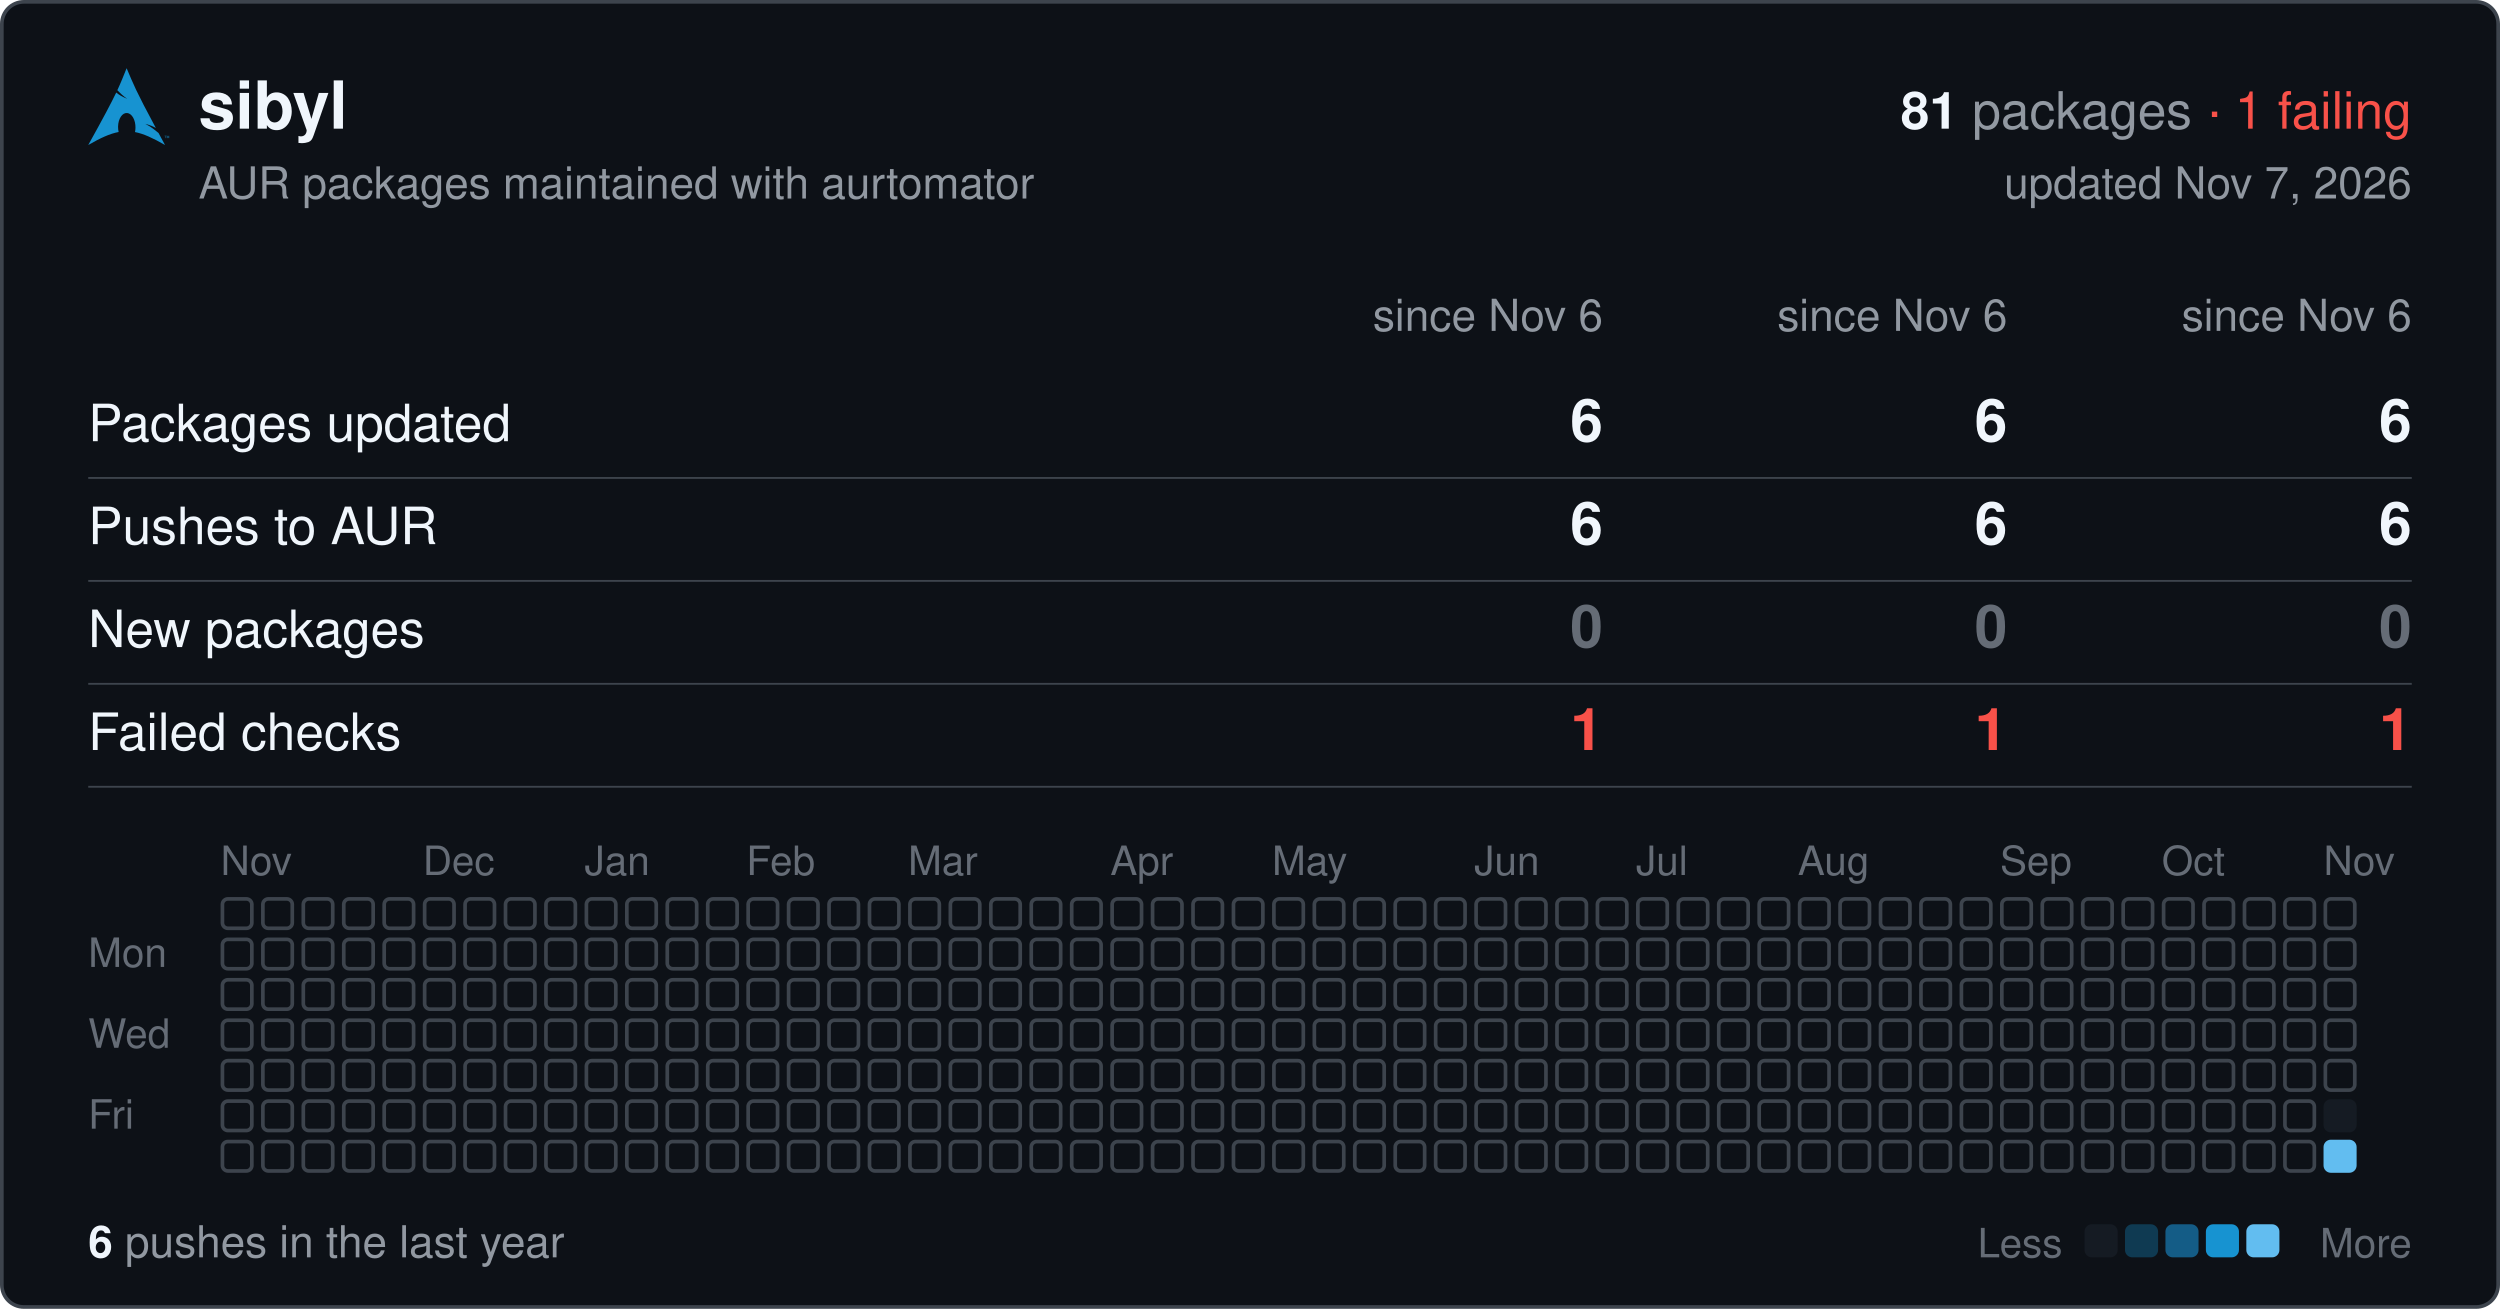
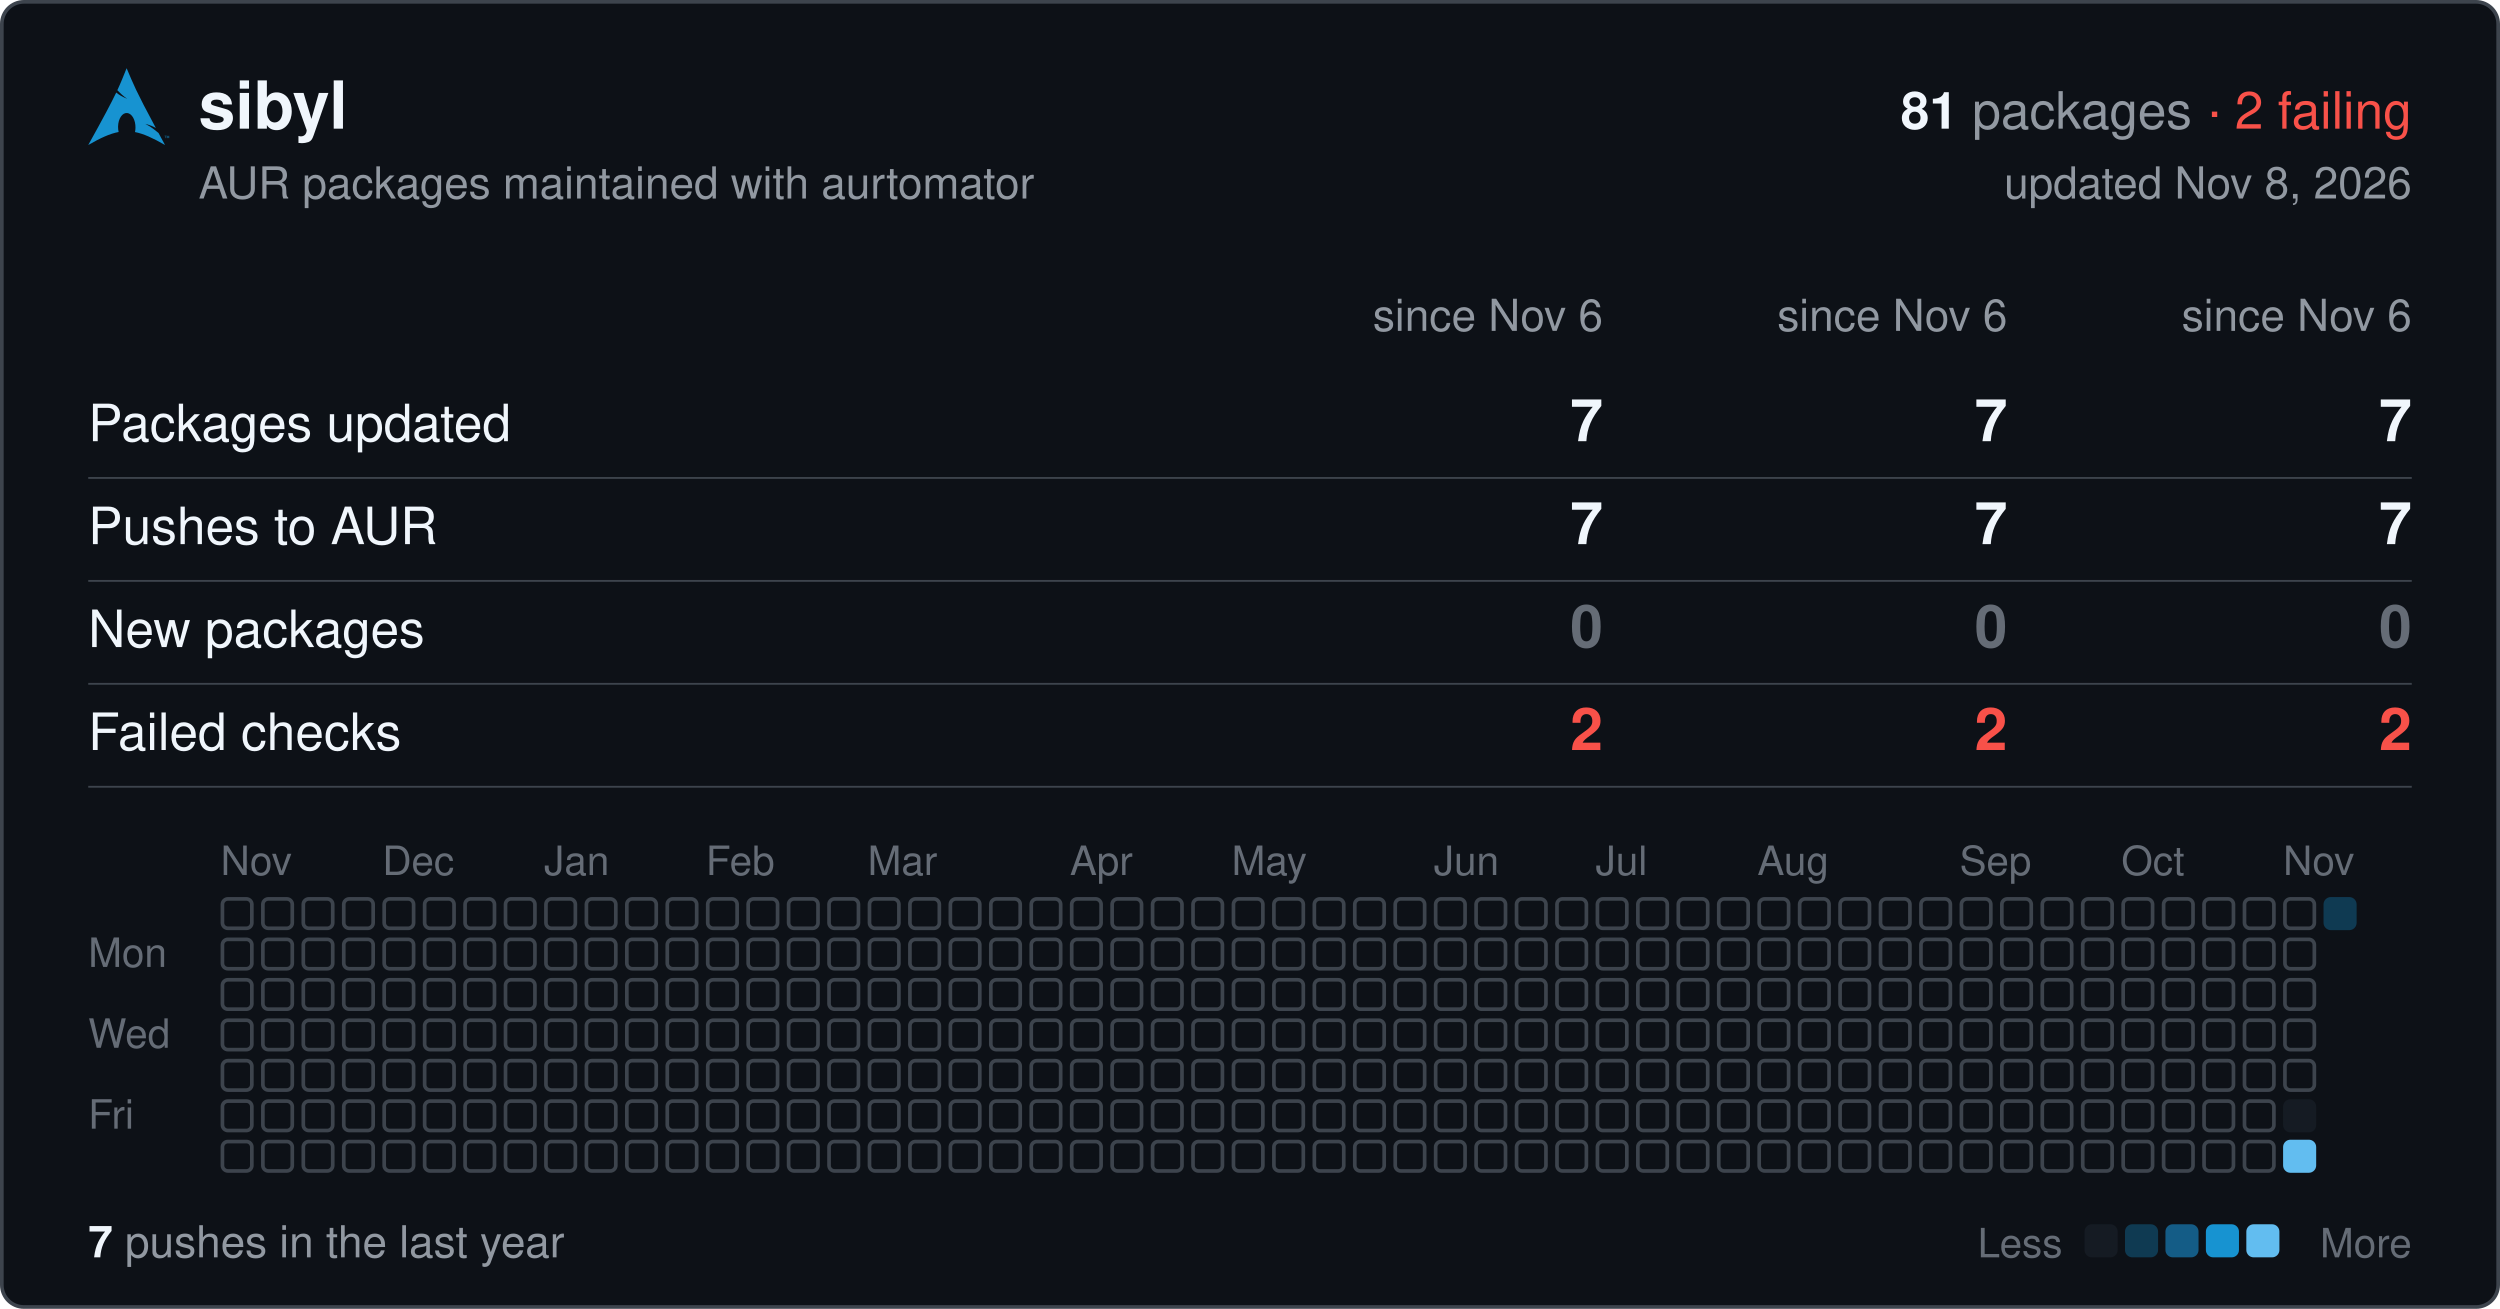
<svg xmlns="http://www.w3.org/2000/svg" width="680" height="356" viewBox="0 0 680 356" font-family="-apple-system,BlinkMacSystemFont,'Segoe UI',Helvetica,Arial,sans-serif">
  <rect x="0.5" y="0.5" width="679" height="355" rx="6" fill="#0d1117" stroke="#3d444d" />
  <svg x="24" y="18" width="22" height="22" viewBox="0 0 24 24">
    <path fill="#1793d1" d="M11.39.605C10.376 3.092 9.764 4.72 8.635 7.132c.693.734 1.543 1.589 2.923 2.554-1.484-.61-2.496-1.224-3.252-1.86C6.86 10.842 4.596 15.138 0 23.395c3.612-2.085 6.412-3.37 9.021-3.862a6.61 6.61 0 01-.171-1.547l.003-.115c.058-2.315 1.261-4.095 2.687-3.973 1.426.12 2.534 2.096 2.478 4.409a6.52 6.52 0 01-.146 1.243c2.58.505 5.352 1.787 8.914 3.844-.702-1.293-1.33-2.459-1.929-3.57-.943-.73-1.926-1.682-3.933-2.713 1.38.359 2.367.772 3.137 1.234-6.09-11.334-6.582-12.84-8.67-17.74zM22.898 21.36v-.623h-.234v-.084h.562v.084h-.234v.623h.331v-.707h.142l.167.5.034.107a2.26 2.26 0 01.038-.114l.17-.493H24v.707h-.091v-.593l-.206.593h-.084l-.205-.602v.602h-.091" />
  </svg>
  <text x="54" y="35" font-size="18" font-weight="600" fill="#f0f6fc">sibyl</text>
  <text x="656" y="35" font-size="14" text-anchor="end" fill="#9198a1">
-     <tspan font-weight="600" fill="#f0f6fc">81</tspan> packages <tspan fill="#f85149">· 1 failing</tspan>
+     <tspan font-weight="600" fill="#f0f6fc">81</tspan> packages <tspan fill="#f85149">· 2 failing</tspan>
  </text>
  <text x="54" y="54" font-size="12" fill="#9198a1">AUR packages maintained with aurtomator</text>
-   <text x="656" y="54" font-size="12" text-anchor="end" fill="#9198a1">updated Nov 7, 2026</text>
+   <text x="656" y="54" font-size="12" text-anchor="end" fill="#9198a1">updated Nov 8, 2026</text>
  <text x="436" y="90" font-size="12" text-anchor="end" fill="#9198a1">since Nov 6</text>
  <text x="546" y="90" font-size="12" text-anchor="end" fill="#9198a1">since Nov 6</text>
  <text x="656" y="90" font-size="12" text-anchor="end" fill="#9198a1">since Nov 6</text>
  <text x="24" y="120" font-size="14" fill="#f0f6fc">Packages updated</text>
-   <text x="436" y="120" font-size="16" font-weight="600" text-anchor="end" fill="#f0f6fc">6</text>
-   <text x="546" y="120" font-size="16" font-weight="600" text-anchor="end" fill="#f0f6fc">6</text>
-   <text x="656" y="120" font-size="16" font-weight="600" text-anchor="end" fill="#f0f6fc">6</text>
+   <text x="436" y="120" font-size="16" font-weight="600" text-anchor="end" fill="#f0f6fc">7</text>
+   <text x="546" y="120" font-size="16" font-weight="600" text-anchor="end" fill="#f0f6fc">7</text>
+   <text x="656" y="120" font-size="16" font-weight="600" text-anchor="end" fill="#f0f6fc">7</text>
  <line x1="24" x2="656" y1="130" y2="130" stroke="#3d444d" stroke-width="0.5" />
  <text x="24" y="148" font-size="14" fill="#f0f6fc">Pushes to AUR</text>
-   <text x="436" y="148" font-size="16" font-weight="600" text-anchor="end" fill="#f0f6fc">6</text>
-   <text x="546" y="148" font-size="16" font-weight="600" text-anchor="end" fill="#f0f6fc">6</text>
-   <text x="656" y="148" font-size="16" font-weight="600" text-anchor="end" fill="#f0f6fc">6</text>
+   <text x="436" y="148" font-size="16" font-weight="600" text-anchor="end" fill="#f0f6fc">7</text>
+   <text x="546" y="148" font-size="16" font-weight="600" text-anchor="end" fill="#f0f6fc">7</text>
+   <text x="656" y="148" font-size="16" font-weight="600" text-anchor="end" fill="#f0f6fc">7</text>
  <line x1="24" x2="656" y1="158" y2="158" stroke="#3d444d" stroke-width="0.5" />
  <text x="24" y="176" font-size="14" fill="#f0f6fc">New packages</text>
  <text x="436" y="176" font-size="16" font-weight="600" text-anchor="end" fill="#656c76">0</text>
  <text x="546" y="176" font-size="16" font-weight="600" text-anchor="end" fill="#656c76">0</text>
  <text x="656" y="176" font-size="16" font-weight="600" text-anchor="end" fill="#656c76">0</text>
  <line x1="24" x2="656" y1="186" y2="186" stroke="#3d444d" stroke-width="0.5" />
  <text x="24" y="204" font-size="14" fill="#f0f6fc">Failed checks</text>
-   <text x="436" y="204" font-size="16" font-weight="600" text-anchor="end" fill="#f85149">1</text>
-   <text x="546" y="204" font-size="16" font-weight="600" text-anchor="end" fill="#f85149">1</text>
-   <text x="656" y="204" font-size="16" font-weight="600" text-anchor="end" fill="#f85149">1</text>
+   <text x="436" y="204" font-size="16" font-weight="600" text-anchor="end" fill="#f85149">2</text>
+   <text x="546" y="204" font-size="16" font-weight="600" text-anchor="end" fill="#f85149">2</text>
+   <text x="656" y="204" font-size="16" font-weight="600" text-anchor="end" fill="#f85149">2</text>
  <line x1="24" x2="656" y1="214" y2="214" stroke="#3d444d" stroke-width="0.5" />
  <text x="60" y="238" font-size="11" fill="#656c76">Nov</text>
-   <text x="115" y="238" font-size="11" fill="#656c76">Dec</text>
-   <text x="159" y="238" font-size="11" fill="#656c76">Jan</text>
-   <text x="203" y="238" font-size="11" fill="#656c76">Feb</text>
-   <text x="247" y="238" font-size="11" fill="#656c76">Mar</text>
-   <text x="302" y="238" font-size="11" fill="#656c76">Apr</text>
-   <text x="346" y="238" font-size="11" fill="#656c76">May</text>
-   <text x="401" y="238" font-size="11" fill="#656c76">Jun</text>
-   <text x="445" y="238" font-size="11" fill="#656c76">Jul</text>
-   <text x="489" y="238" font-size="11" fill="#656c76">Aug</text>
-   <text x="544" y="238" font-size="11" fill="#656c76">Sep</text>
-   <text x="588" y="238" font-size="11" fill="#656c76">Oct</text>
-   <text x="632" y="238" font-size="11" fill="#656c76">Nov</text>
+   <text x="104" y="238" font-size="11" fill="#656c76">Dec</text>
+   <text x="148" y="238" font-size="11" fill="#656c76">Jan</text>
+   <text x="192" y="238" font-size="11" fill="#656c76">Feb</text>
+   <text x="236" y="238" font-size="11" fill="#656c76">Mar</text>
+   <text x="291" y="238" font-size="11" fill="#656c76">Apr</text>
+   <text x="335" y="238" font-size="11" fill="#656c76">May</text>
+   <text x="390" y="238" font-size="11" fill="#656c76">Jun</text>
+   <text x="434" y="238" font-size="11" fill="#656c76">Jul</text>
+   <text x="478" y="238" font-size="11" fill="#656c76">Aug</text>
+   <text x="533" y="238" font-size="11" fill="#656c76">Sep</text>
+   <text x="577" y="238" font-size="11" fill="#656c76">Oct</text>
+   <text x="621" y="238" font-size="11" fill="#656c76">Nov</text>
  <text x="24" y="263" font-size="11" fill="#656c76">Mon</text>
  <text x="24" y="285" font-size="11" fill="#656c76">Wed</text>
  <text x="24" y="307" font-size="11" fill="#656c76">Fri</text>
  <g fill="none" stroke="#3d444d">
    <rect x="60.5" y="244.5" width="8" height="8" rx="1.5" />
    <rect x="60.5" y="255.5" width="8" height="8" rx="1.5" />
    <rect x="60.5" y="266.5" width="8" height="8" rx="1.5" />
    <rect x="60.5" y="277.5" width="8" height="8" rx="1.5" />
    <rect x="60.5" y="288.5" width="8" height="8" rx="1.5" />
    <rect x="60.5" y="299.5" width="8" height="8" rx="1.5" />
    <rect x="60.5" y="310.5" width="8" height="8" rx="1.5" />
    <rect x="71.5" y="244.5" width="8" height="8" rx="1.5" />
    <rect x="71.5" y="255.5" width="8" height="8" rx="1.5" />
    <rect x="71.5" y="266.5" width="8" height="8" rx="1.5" />
    <rect x="71.5" y="277.5" width="8" height="8" rx="1.5" />
    <rect x="71.5" y="288.5" width="8" height="8" rx="1.5" />
    <rect x="71.5" y="299.5" width="8" height="8" rx="1.5" />
    <rect x="71.5" y="310.5" width="8" height="8" rx="1.5" />
    <rect x="82.5" y="244.5" width="8" height="8" rx="1.5" />
    <rect x="82.5" y="255.5" width="8" height="8" rx="1.5" />
    <rect x="82.5" y="266.5" width="8" height="8" rx="1.5" />
    <rect x="82.5" y="277.5" width="8" height="8" rx="1.5" />
    <rect x="82.5" y="288.5" width="8" height="8" rx="1.5" />
    <rect x="82.5" y="299.5" width="8" height="8" rx="1.5" />
    <rect x="82.5" y="310.5" width="8" height="8" rx="1.5" />
    <rect x="93.5" y="244.5" width="8" height="8" rx="1.5" />
    <rect x="93.5" y="255.5" width="8" height="8" rx="1.5" />
    <rect x="93.5" y="266.5" width="8" height="8" rx="1.5" />
    <rect x="93.5" y="277.5" width="8" height="8" rx="1.5" />
    <rect x="93.5" y="288.5" width="8" height="8" rx="1.5" />
    <rect x="93.5" y="299.5" width="8" height="8" rx="1.5" />
    <rect x="93.5" y="310.5" width="8" height="8" rx="1.5" />
    <rect x="104.5" y="244.5" width="8" height="8" rx="1.5" />
    <rect x="104.5" y="255.5" width="8" height="8" rx="1.5" />
    <rect x="104.5" y="266.5" width="8" height="8" rx="1.5" />
    <rect x="104.5" y="277.5" width="8" height="8" rx="1.5" />
    <rect x="104.5" y="288.5" width="8" height="8" rx="1.5" />
    <rect x="104.5" y="299.5" width="8" height="8" rx="1.5" />
    <rect x="104.5" y="310.5" width="8" height="8" rx="1.5" />
    <rect x="115.5" y="244.5" width="8" height="8" rx="1.5" />
    <rect x="115.5" y="255.5" width="8" height="8" rx="1.5" />
    <rect x="115.5" y="266.5" width="8" height="8" rx="1.5" />
    <rect x="115.5" y="277.5" width="8" height="8" rx="1.5" />
    <rect x="115.5" y="288.5" width="8" height="8" rx="1.5" />
    <rect x="115.5" y="299.5" width="8" height="8" rx="1.5" />
    <rect x="115.5" y="310.5" width="8" height="8" rx="1.5" />
    <rect x="126.5" y="244.5" width="8" height="8" rx="1.5" />
    <rect x="126.5" y="255.5" width="8" height="8" rx="1.5" />
    <rect x="126.5" y="266.5" width="8" height="8" rx="1.5" />
    <rect x="126.5" y="277.5" width="8" height="8" rx="1.5" />
    <rect x="126.5" y="288.5" width="8" height="8" rx="1.5" />
    <rect x="126.5" y="299.5" width="8" height="8" rx="1.5" />
    <rect x="126.5" y="310.5" width="8" height="8" rx="1.5" />
    <rect x="137.5" y="244.5" width="8" height="8" rx="1.5" />
    <rect x="137.5" y="255.5" width="8" height="8" rx="1.5" />
    <rect x="137.5" y="266.5" width="8" height="8" rx="1.5" />
    <rect x="137.5" y="277.5" width="8" height="8" rx="1.5" />
    <rect x="137.5" y="288.5" width="8" height="8" rx="1.5" />
    <rect x="137.5" y="299.5" width="8" height="8" rx="1.5" />
    <rect x="137.5" y="310.5" width="8" height="8" rx="1.5" />
    <rect x="148.5" y="244.5" width="8" height="8" rx="1.5" />
    <rect x="148.5" y="255.5" width="8" height="8" rx="1.5" />
    <rect x="148.5" y="266.5" width="8" height="8" rx="1.5" />
    <rect x="148.5" y="277.5" width="8" height="8" rx="1.5" />
    <rect x="148.5" y="288.5" width="8" height="8" rx="1.5" />
    <rect x="148.5" y="299.5" width="8" height="8" rx="1.5" />
    <rect x="148.5" y="310.5" width="8" height="8" rx="1.5" />
    <rect x="159.5" y="244.5" width="8" height="8" rx="1.5" />
    <rect x="159.5" y="255.5" width="8" height="8" rx="1.5" />
    <rect x="159.5" y="266.5" width="8" height="8" rx="1.5" />
    <rect x="159.5" y="277.5" width="8" height="8" rx="1.5" />
    <rect x="159.5" y="288.5" width="8" height="8" rx="1.5" />
    <rect x="159.5" y="299.5" width="8" height="8" rx="1.5" />
    <rect x="159.5" y="310.5" width="8" height="8" rx="1.5" />
    <rect x="170.5" y="244.5" width="8" height="8" rx="1.5" />
    <rect x="170.5" y="255.5" width="8" height="8" rx="1.5" />
    <rect x="170.5" y="266.5" width="8" height="8" rx="1.5" />
    <rect x="170.5" y="277.5" width="8" height="8" rx="1.5" />
    <rect x="170.5" y="288.5" width="8" height="8" rx="1.5" />
    <rect x="170.5" y="299.5" width="8" height="8" rx="1.5" />
    <rect x="170.5" y="310.5" width="8" height="8" rx="1.5" />
    <rect x="181.5" y="244.5" width="8" height="8" rx="1.5" />
    <rect x="181.5" y="255.5" width="8" height="8" rx="1.5" />
    <rect x="181.5" y="266.5" width="8" height="8" rx="1.5" />
    <rect x="181.5" y="277.5" width="8" height="8" rx="1.5" />
    <rect x="181.5" y="288.5" width="8" height="8" rx="1.5" />
    <rect x="181.5" y="299.5" width="8" height="8" rx="1.5" />
    <rect x="181.5" y="310.5" width="8" height="8" rx="1.5" />
    <rect x="192.5" y="244.5" width="8" height="8" rx="1.5" />
    <rect x="192.5" y="255.5" width="8" height="8" rx="1.5" />
    <rect x="192.5" y="266.5" width="8" height="8" rx="1.5" />
    <rect x="192.5" y="277.5" width="8" height="8" rx="1.5" />
    <rect x="192.5" y="288.5" width="8" height="8" rx="1.5" />
    <rect x="192.5" y="299.5" width="8" height="8" rx="1.5" />
    <rect x="192.5" y="310.5" width="8" height="8" rx="1.5" />
    <rect x="203.5" y="244.5" width="8" height="8" rx="1.5" />
    <rect x="203.5" y="255.5" width="8" height="8" rx="1.5" />
    <rect x="203.5" y="266.5" width="8" height="8" rx="1.5" />
    <rect x="203.5" y="277.5" width="8" height="8" rx="1.5" />
    <rect x="203.5" y="288.5" width="8" height="8" rx="1.5" />
    <rect x="203.5" y="299.5" width="8" height="8" rx="1.5" />
    <rect x="203.5" y="310.5" width="8" height="8" rx="1.5" />
    <rect x="214.5" y="244.5" width="8" height="8" rx="1.5" />
    <rect x="214.5" y="255.5" width="8" height="8" rx="1.5" />
    <rect x="214.5" y="266.5" width="8" height="8" rx="1.5" />
    <rect x="214.5" y="277.5" width="8" height="8" rx="1.5" />
    <rect x="214.5" y="288.5" width="8" height="8" rx="1.5" />
    <rect x="214.5" y="299.5" width="8" height="8" rx="1.5" />
    <rect x="214.5" y="310.5" width="8" height="8" rx="1.5" />
    <rect x="225.5" y="244.5" width="8" height="8" rx="1.5" />
    <rect x="225.5" y="255.5" width="8" height="8" rx="1.5" />
    <rect x="225.5" y="266.5" width="8" height="8" rx="1.5" />
    <rect x="225.5" y="277.5" width="8" height="8" rx="1.5" />
    <rect x="225.5" y="288.5" width="8" height="8" rx="1.5" />
    <rect x="225.5" y="299.5" width="8" height="8" rx="1.5" />
    <rect x="225.5" y="310.5" width="8" height="8" rx="1.5" />
    <rect x="236.5" y="244.5" width="8" height="8" rx="1.5" />
    <rect x="236.5" y="255.5" width="8" height="8" rx="1.5" />
    <rect x="236.5" y="266.5" width="8" height="8" rx="1.5" />
    <rect x="236.5" y="277.5" width="8" height="8" rx="1.5" />
    <rect x="236.5" y="288.5" width="8" height="8" rx="1.5" />
    <rect x="236.5" y="299.5" width="8" height="8" rx="1.5" />
    <rect x="236.5" y="310.5" width="8" height="8" rx="1.5" />
    <rect x="247.5" y="244.5" width="8" height="8" rx="1.5" />
    <rect x="247.5" y="255.5" width="8" height="8" rx="1.5" />
    <rect x="247.5" y="266.5" width="8" height="8" rx="1.5" />
    <rect x="247.5" y="277.5" width="8" height="8" rx="1.5" />
    <rect x="247.5" y="288.5" width="8" height="8" rx="1.5" />
    <rect x="247.5" y="299.5" width="8" height="8" rx="1.5" />
    <rect x="247.5" y="310.5" width="8" height="8" rx="1.5" />
    <rect x="258.5" y="244.5" width="8" height="8" rx="1.5" />
    <rect x="258.5" y="255.5" width="8" height="8" rx="1.5" />
    <rect x="258.5" y="266.5" width="8" height="8" rx="1.5" />
    <rect x="258.5" y="277.5" width="8" height="8" rx="1.5" />
    <rect x="258.5" y="288.5" width="8" height="8" rx="1.5" />
    <rect x="258.5" y="299.5" width="8" height="8" rx="1.5" />
    <rect x="258.5" y="310.5" width="8" height="8" rx="1.5" />
    <rect x="269.5" y="244.5" width="8" height="8" rx="1.5" />
    <rect x="269.5" y="255.5" width="8" height="8" rx="1.5" />
    <rect x="269.5" y="266.5" width="8" height="8" rx="1.5" />
    <rect x="269.5" y="277.5" width="8" height="8" rx="1.5" />
    <rect x="269.5" y="288.5" width="8" height="8" rx="1.5" />
    <rect x="269.5" y="299.5" width="8" height="8" rx="1.5" />
    <rect x="269.5" y="310.5" width="8" height="8" rx="1.5" />
    <rect x="280.5" y="244.5" width="8" height="8" rx="1.5" />
    <rect x="280.5" y="255.5" width="8" height="8" rx="1.5" />
    <rect x="280.5" y="266.5" width="8" height="8" rx="1.5" />
    <rect x="280.5" y="277.5" width="8" height="8" rx="1.5" />
    <rect x="280.5" y="288.5" width="8" height="8" rx="1.5" />
    <rect x="280.5" y="299.5" width="8" height="8" rx="1.5" />
    <rect x="280.5" y="310.5" width="8" height="8" rx="1.5" />
    <rect x="291.5" y="244.5" width="8" height="8" rx="1.5" />
    <rect x="291.5" y="255.5" width="8" height="8" rx="1.5" />
    <rect x="291.5" y="266.5" width="8" height="8" rx="1.5" />
    <rect x="291.5" y="277.5" width="8" height="8" rx="1.5" />
    <rect x="291.5" y="288.5" width="8" height="8" rx="1.5" />
    <rect x="291.5" y="299.5" width="8" height="8" rx="1.5" />
    <rect x="291.5" y="310.5" width="8" height="8" rx="1.5" />
    <rect x="302.5" y="244.5" width="8" height="8" rx="1.5" />
    <rect x="302.5" y="255.5" width="8" height="8" rx="1.5" />
    <rect x="302.5" y="266.5" width="8" height="8" rx="1.5" />
    <rect x="302.5" y="277.5" width="8" height="8" rx="1.5" />
    <rect x="302.5" y="288.5" width="8" height="8" rx="1.5" />
    <rect x="302.5" y="299.5" width="8" height="8" rx="1.5" />
    <rect x="302.5" y="310.5" width="8" height="8" rx="1.5" />
    <rect x="313.5" y="244.5" width="8" height="8" rx="1.5" />
    <rect x="313.5" y="255.5" width="8" height="8" rx="1.5" />
    <rect x="313.5" y="266.5" width="8" height="8" rx="1.5" />
    <rect x="313.5" y="277.5" width="8" height="8" rx="1.5" />
    <rect x="313.5" y="288.5" width="8" height="8" rx="1.5" />
    <rect x="313.5" y="299.5" width="8" height="8" rx="1.5" />
    <rect x="313.5" y="310.5" width="8" height="8" rx="1.5" />
    <rect x="324.5" y="244.5" width="8" height="8" rx="1.5" />
    <rect x="324.5" y="255.5" width="8" height="8" rx="1.5" />
    <rect x="324.5" y="266.5" width="8" height="8" rx="1.5" />
    <rect x="324.5" y="277.5" width="8" height="8" rx="1.5" />
    <rect x="324.5" y="288.5" width="8" height="8" rx="1.5" />
    <rect x="324.5" y="299.5" width="8" height="8" rx="1.5" />
    <rect x="324.5" y="310.5" width="8" height="8" rx="1.5" />
    <rect x="335.5" y="244.5" width="8" height="8" rx="1.5" />
    <rect x="335.5" y="255.5" width="8" height="8" rx="1.5" />
    <rect x="335.5" y="266.5" width="8" height="8" rx="1.5" />
    <rect x="335.5" y="277.5" width="8" height="8" rx="1.5" />
    <rect x="335.5" y="288.5" width="8" height="8" rx="1.5" />
    <rect x="335.5" y="299.5" width="8" height="8" rx="1.5" />
    <rect x="335.5" y="310.5" width="8" height="8" rx="1.5" />
    <rect x="346.5" y="244.5" width="8" height="8" rx="1.5" />
    <rect x="346.5" y="255.5" width="8" height="8" rx="1.5" />
    <rect x="346.5" y="266.5" width="8" height="8" rx="1.5" />
    <rect x="346.5" y="277.5" width="8" height="8" rx="1.5" />
    <rect x="346.5" y="288.5" width="8" height="8" rx="1.5" />
    <rect x="346.5" y="299.5" width="8" height="8" rx="1.5" />
    <rect x="346.5" y="310.5" width="8" height="8" rx="1.5" />
    <rect x="357.5" y="244.5" width="8" height="8" rx="1.5" />
    <rect x="357.5" y="255.5" width="8" height="8" rx="1.5" />
    <rect x="357.5" y="266.5" width="8" height="8" rx="1.5" />
    <rect x="357.5" y="277.5" width="8" height="8" rx="1.5" />
    <rect x="357.5" y="288.5" width="8" height="8" rx="1.5" />
    <rect x="357.5" y="299.5" width="8" height="8" rx="1.5" />
    <rect x="357.5" y="310.5" width="8" height="8" rx="1.5" />
    <rect x="368.5" y="244.5" width="8" height="8" rx="1.5" />
    <rect x="368.5" y="255.5" width="8" height="8" rx="1.5" />
    <rect x="368.5" y="266.5" width="8" height="8" rx="1.5" />
    <rect x="368.5" y="277.5" width="8" height="8" rx="1.5" />
    <rect x="368.5" y="288.5" width="8" height="8" rx="1.5" />
    <rect x="368.5" y="299.5" width="8" height="8" rx="1.5" />
    <rect x="368.5" y="310.5" width="8" height="8" rx="1.5" />
    <rect x="379.5" y="244.5" width="8" height="8" rx="1.5" />
    <rect x="379.5" y="255.5" width="8" height="8" rx="1.5" />
    <rect x="379.5" y="266.5" width="8" height="8" rx="1.5" />
    <rect x="379.5" y="277.5" width="8" height="8" rx="1.5" />
    <rect x="379.5" y="288.5" width="8" height="8" rx="1.5" />
    <rect x="379.5" y="299.5" width="8" height="8" rx="1.5" />
    <rect x="379.5" y="310.5" width="8" height="8" rx="1.5" />
    <rect x="390.5" y="244.5" width="8" height="8" rx="1.5" />
    <rect x="390.5" y="255.5" width="8" height="8" rx="1.5" />
    <rect x="390.5" y="266.5" width="8" height="8" rx="1.5" />
    <rect x="390.5" y="277.5" width="8" height="8" rx="1.5" />
    <rect x="390.5" y="288.5" width="8" height="8" rx="1.5" />
    <rect x="390.5" y="299.5" width="8" height="8" rx="1.5" />
    <rect x="390.5" y="310.5" width="8" height="8" rx="1.5" />
    <rect x="401.5" y="244.5" width="8" height="8" rx="1.5" />
    <rect x="401.5" y="255.5" width="8" height="8" rx="1.5" />
    <rect x="401.5" y="266.5" width="8" height="8" rx="1.5" />
    <rect x="401.5" y="277.5" width="8" height="8" rx="1.5" />
    <rect x="401.5" y="288.5" width="8" height="8" rx="1.5" />
    <rect x="401.5" y="299.5" width="8" height="8" rx="1.5" />
    <rect x="401.5" y="310.5" width="8" height="8" rx="1.5" />
    <rect x="412.5" y="244.5" width="8" height="8" rx="1.5" />
    <rect x="412.5" y="255.5" width="8" height="8" rx="1.5" />
    <rect x="412.5" y="266.5" width="8" height="8" rx="1.5" />
    <rect x="412.5" y="277.5" width="8" height="8" rx="1.5" />
    <rect x="412.5" y="288.5" width="8" height="8" rx="1.5" />
    <rect x="412.5" y="299.5" width="8" height="8" rx="1.5" />
    <rect x="412.5" y="310.5" width="8" height="8" rx="1.5" />
    <rect x="423.5" y="244.5" width="8" height="8" rx="1.5" />
    <rect x="423.5" y="255.5" width="8" height="8" rx="1.5" />
    <rect x="423.5" y="266.5" width="8" height="8" rx="1.5" />
    <rect x="423.5" y="277.5" width="8" height="8" rx="1.5" />
    <rect x="423.5" y="288.5" width="8" height="8" rx="1.5" />
    <rect x="423.5" y="299.5" width="8" height="8" rx="1.5" />
    <rect x="423.5" y="310.5" width="8" height="8" rx="1.5" />
    <rect x="434.5" y="244.5" width="8" height="8" rx="1.5" />
    <rect x="434.5" y="255.5" width="8" height="8" rx="1.5" />
    <rect x="434.5" y="266.5" width="8" height="8" rx="1.5" />
    <rect x="434.5" y="277.5" width="8" height="8" rx="1.5" />
    <rect x="434.5" y="288.5" width="8" height="8" rx="1.5" />
    <rect x="434.5" y="299.5" width="8" height="8" rx="1.5" />
    <rect x="434.5" y="310.5" width="8" height="8" rx="1.5" />
    <rect x="445.5" y="244.5" width="8" height="8" rx="1.5" />
    <rect x="445.5" y="255.5" width="8" height="8" rx="1.5" />
    <rect x="445.5" y="266.5" width="8" height="8" rx="1.5" />
    <rect x="445.5" y="277.5" width="8" height="8" rx="1.5" />
    <rect x="445.5" y="288.5" width="8" height="8" rx="1.5" />
    <rect x="445.5" y="299.5" width="8" height="8" rx="1.5" />
    <rect x="445.5" y="310.5" width="8" height="8" rx="1.5" />
    <rect x="456.5" y="244.5" width="8" height="8" rx="1.5" />
    <rect x="456.5" y="255.5" width="8" height="8" rx="1.5" />
    <rect x="456.5" y="266.5" width="8" height="8" rx="1.5" />
    <rect x="456.5" y="277.5" width="8" height="8" rx="1.5" />
    <rect x="456.5" y="288.5" width="8" height="8" rx="1.5" />
    <rect x="456.5" y="299.5" width="8" height="8" rx="1.5" />
    <rect x="456.5" y="310.5" width="8" height="8" rx="1.5" />
    <rect x="467.5" y="244.5" width="8" height="8" rx="1.5" />
    <rect x="467.5" y="255.5" width="8" height="8" rx="1.5" />
    <rect x="467.5" y="266.5" width="8" height="8" rx="1.5" />
    <rect x="467.5" y="277.5" width="8" height="8" rx="1.5" />
    <rect x="467.5" y="288.5" width="8" height="8" rx="1.5" />
    <rect x="467.5" y="299.5" width="8" height="8" rx="1.5" />
    <rect x="467.5" y="310.5" width="8" height="8" rx="1.5" />
    <rect x="478.5" y="244.5" width="8" height="8" rx="1.5" />
    <rect x="478.5" y="255.5" width="8" height="8" rx="1.5" />
    <rect x="478.5" y="266.5" width="8" height="8" rx="1.5" />
    <rect x="478.5" y="277.5" width="8" height="8" rx="1.5" />
    <rect x="478.5" y="288.5" width="8" height="8" rx="1.5" />
    <rect x="478.5" y="299.5" width="8" height="8" rx="1.5" />
    <rect x="478.5" y="310.5" width="8" height="8" rx="1.5" />
    <rect x="489.5" y="244.5" width="8" height="8" rx="1.5" />
    <rect x="489.5" y="255.5" width="8" height="8" rx="1.5" />
    <rect x="489.5" y="266.5" width="8" height="8" rx="1.5" />
    <rect x="489.5" y="277.5" width="8" height="8" rx="1.5" />
    <rect x="489.5" y="288.5" width="8" height="8" rx="1.5" />
    <rect x="489.5" y="299.5" width="8" height="8" rx="1.5" />
    <rect x="489.5" y="310.5" width="8" height="8" rx="1.5" />
    <rect x="500.5" y="244.5" width="8" height="8" rx="1.5" />
    <rect x="500.5" y="255.5" width="8" height="8" rx="1.5" />
    <rect x="500.5" y="266.5" width="8" height="8" rx="1.5" />
    <rect x="500.5" y="277.5" width="8" height="8" rx="1.5" />
    <rect x="500.5" y="288.5" width="8" height="8" rx="1.5" />
    <rect x="500.5" y="299.5" width="8" height="8" rx="1.5" />
    <rect x="500.5" y="310.5" width="8" height="8" rx="1.5" />
    <rect x="511.5" y="244.5" width="8" height="8" rx="1.5" />
    <rect x="511.5" y="255.5" width="8" height="8" rx="1.5" />
    <rect x="511.5" y="266.5" width="8" height="8" rx="1.5" />
    <rect x="511.5" y="277.5" width="8" height="8" rx="1.5" />
    <rect x="511.5" y="288.5" width="8" height="8" rx="1.5" />
    <rect x="511.5" y="299.5" width="8" height="8" rx="1.5" />
    <rect x="511.5" y="310.5" width="8" height="8" rx="1.5" />
    <rect x="522.5" y="244.5" width="8" height="8" rx="1.5" />
    <rect x="522.5" y="255.5" width="8" height="8" rx="1.5" />
    <rect x="522.5" y="266.5" width="8" height="8" rx="1.5" />
    <rect x="522.5" y="277.5" width="8" height="8" rx="1.5" />
    <rect x="522.5" y="288.5" width="8" height="8" rx="1.5" />
    <rect x="522.5" y="299.5" width="8" height="8" rx="1.5" />
    <rect x="522.5" y="310.5" width="8" height="8" rx="1.5" />
    <rect x="533.5" y="244.5" width="8" height="8" rx="1.5" />
    <rect x="533.5" y="255.5" width="8" height="8" rx="1.5" />
    <rect x="533.5" y="266.5" width="8" height="8" rx="1.5" />
    <rect x="533.5" y="277.5" width="8" height="8" rx="1.5" />
    <rect x="533.5" y="288.5" width="8" height="8" rx="1.5" />
    <rect x="533.5" y="299.5" width="8" height="8" rx="1.5" />
    <rect x="533.5" y="310.5" width="8" height="8" rx="1.5" />
    <rect x="544.5" y="244.5" width="8" height="8" rx="1.5" />
    <rect x="544.5" y="255.5" width="8" height="8" rx="1.5" />
    <rect x="544.5" y="266.5" width="8" height="8" rx="1.5" />
    <rect x="544.5" y="277.5" width="8" height="8" rx="1.5" />
    <rect x="544.5" y="288.5" width="8" height="8" rx="1.5" />
    <rect x="544.5" y="299.5" width="8" height="8" rx="1.5" />
    <rect x="544.5" y="310.5" width="8" height="8" rx="1.5" />
    <rect x="555.5" y="244.5" width="8" height="8" rx="1.5" />
    <rect x="555.5" y="255.5" width="8" height="8" rx="1.5" />
    <rect x="555.5" y="266.5" width="8" height="8" rx="1.5" />
    <rect x="555.5" y="277.5" width="8" height="8" rx="1.5" />
    <rect x="555.5" y="288.5" width="8" height="8" rx="1.5" />
    <rect x="555.5" y="299.5" width="8" height="8" rx="1.5" />
    <rect x="555.5" y="310.5" width="8" height="8" rx="1.5" />
    <rect x="566.5" y="244.5" width="8" height="8" rx="1.5" />
    <rect x="566.5" y="255.5" width="8" height="8" rx="1.5" />
    <rect x="566.5" y="266.5" width="8" height="8" rx="1.5" />
    <rect x="566.5" y="277.5" width="8" height="8" rx="1.5" />
    <rect x="566.5" y="288.5" width="8" height="8" rx="1.5" />
    <rect x="566.5" y="299.5" width="8" height="8" rx="1.5" />
    <rect x="566.5" y="310.5" width="8" height="8" rx="1.5" />
    <rect x="577.5" y="244.5" width="8" height="8" rx="1.5" />
    <rect x="577.5" y="255.5" width="8" height="8" rx="1.5" />
    <rect x="577.5" y="266.5" width="8" height="8" rx="1.5" />
    <rect x="577.5" y="277.5" width="8" height="8" rx="1.5" />
    <rect x="577.5" y="288.5" width="8" height="8" rx="1.5" />
    <rect x="577.5" y="299.5" width="8" height="8" rx="1.5" />
    <rect x="577.5" y="310.5" width="8" height="8" rx="1.5" />
    <rect x="588.5" y="244.5" width="8" height="8" rx="1.5" />
    <rect x="588.5" y="255.5" width="8" height="8" rx="1.5" />
    <rect x="588.5" y="266.5" width="8" height="8" rx="1.5" />
    <rect x="588.5" y="277.5" width="8" height="8" rx="1.5" />
    <rect x="588.5" y="288.5" width="8" height="8" rx="1.5" />
    <rect x="588.5" y="299.5" width="8" height="8" rx="1.5" />
    <rect x="588.5" y="310.5" width="8" height="8" rx="1.5" />
    <rect x="599.5" y="244.5" width="8" height="8" rx="1.5" />
    <rect x="599.5" y="255.5" width="8" height="8" rx="1.5" />
    <rect x="599.5" y="266.5" width="8" height="8" rx="1.5" />
    <rect x="599.5" y="277.5" width="8" height="8" rx="1.5" />
    <rect x="599.5" y="288.5" width="8" height="8" rx="1.5" />
    <rect x="599.5" y="299.5" width="8" height="8" rx="1.5" />
    <rect x="599.5" y="310.5" width="8" height="8" rx="1.5" />
    <rect x="610.5" y="244.5" width="8" height="8" rx="1.5" />
    <rect x="610.5" y="255.5" width="8" height="8" rx="1.5" />
    <rect x="610.5" y="266.5" width="8" height="8" rx="1.5" />
    <rect x="610.5" y="277.5" width="8" height="8" rx="1.5" />
    <rect x="610.5" y="288.5" width="8" height="8" rx="1.5" />
    <rect x="610.5" y="299.5" width="8" height="8" rx="1.5" />
    <rect x="610.5" y="310.5" width="8" height="8" rx="1.5" />
    <rect x="621.5" y="244.5" width="8" height="8" rx="1.5" />
    <rect x="621.5" y="255.5" width="8" height="8" rx="1.5" />
    <rect x="621.5" y="266.5" width="8" height="8" rx="1.5" />
    <rect x="621.5" y="277.5" width="8" height="8" rx="1.5" />
    <rect x="621.5" y="288.5" width="8" height="8" rx="1.5" />
-     <rect x="621.5" y="299.5" width="8" height="8" rx="1.5" />
-     <rect x="621.5" y="310.5" width="8" height="8" rx="1.5" />
-     <rect x="632.5" y="244.5" width="8" height="8" rx="1.5" />
-     <rect x="632.5" y="255.5" width="8" height="8" rx="1.5" />
-     <rect x="632.5" y="266.5" width="8" height="8" rx="1.5" />
-     <rect x="632.5" y="277.5" width="8" height="8" rx="1.5" />
-     <rect x="632.5" y="288.5" width="8" height="8" rx="1.5" />
  </g>
  <g fill="#151b23">
-     <rect x="632" y="299" width="9" height="9" rx="2" />
+     <rect x="621" y="299" width="9" height="9" rx="2" />
+   </g>
+   <g fill="#0f3a52">
+     <rect x="632" y="244" width="9" height="9" rx="2" />
  </g>
  <g fill="#62bdf0">
-     <rect x="632" y="310" width="9" height="9" rx="2" />
+     <rect x="621" y="310" width="9" height="9" rx="2" />
  </g>
  <text x="24" y="342" font-size="12" fill="#9198a1">
-     <tspan font-weight="600" fill="#f0f6fc">6</tspan> pushes in the last year</text>
+     <tspan font-weight="600" fill="#f0f6fc">7</tspan> pushes in the last year</text>
  <text x="561" y="342" font-size="11" text-anchor="end" fill="#656c76">Less</text>
  <rect x="567" y="333" width="9" height="9" rx="2" fill="#151b23" />
  <rect x="578" y="333" width="9" height="9" rx="2" fill="#0f3a52" />
  <rect x="589" y="333" width="9" height="9" rx="2" fill="#145c86" />
  <rect x="600" y="333" width="9" height="9" rx="2" fill="#1793d1" />
  <rect x="611" y="333" width="9" height="9" rx="2" fill="#62bdf0" />
  <text x="656" y="342" font-size="11" text-anchor="end" fill="#656c76">More</text>
</svg>
